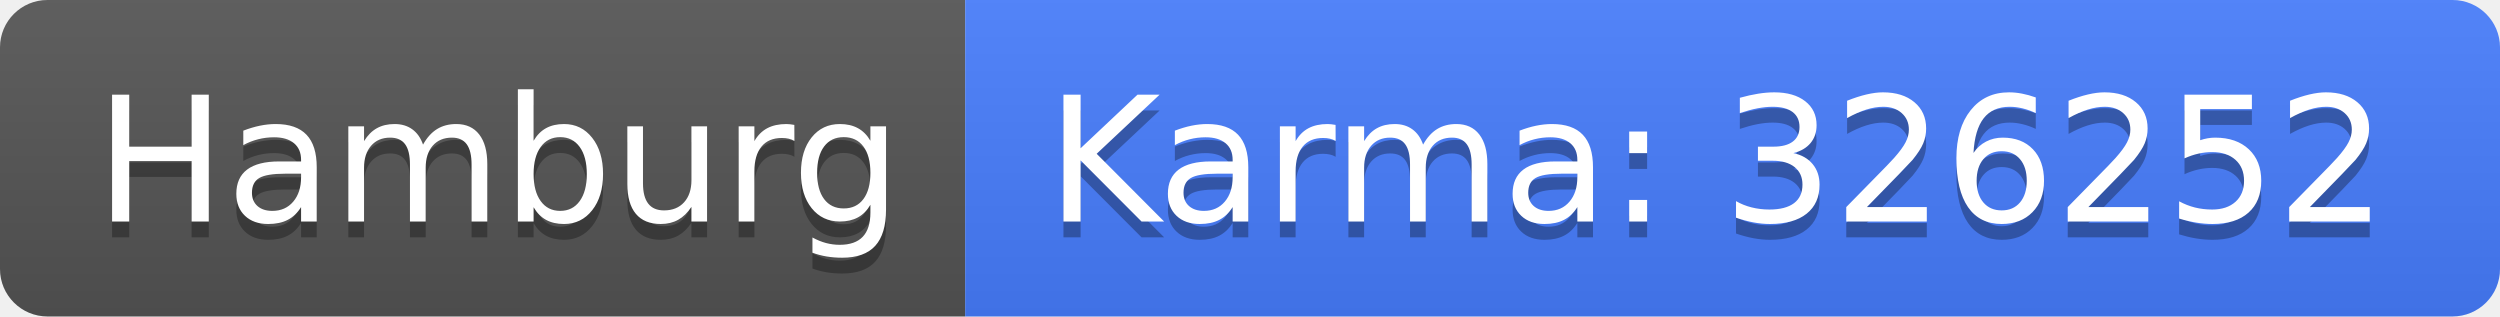
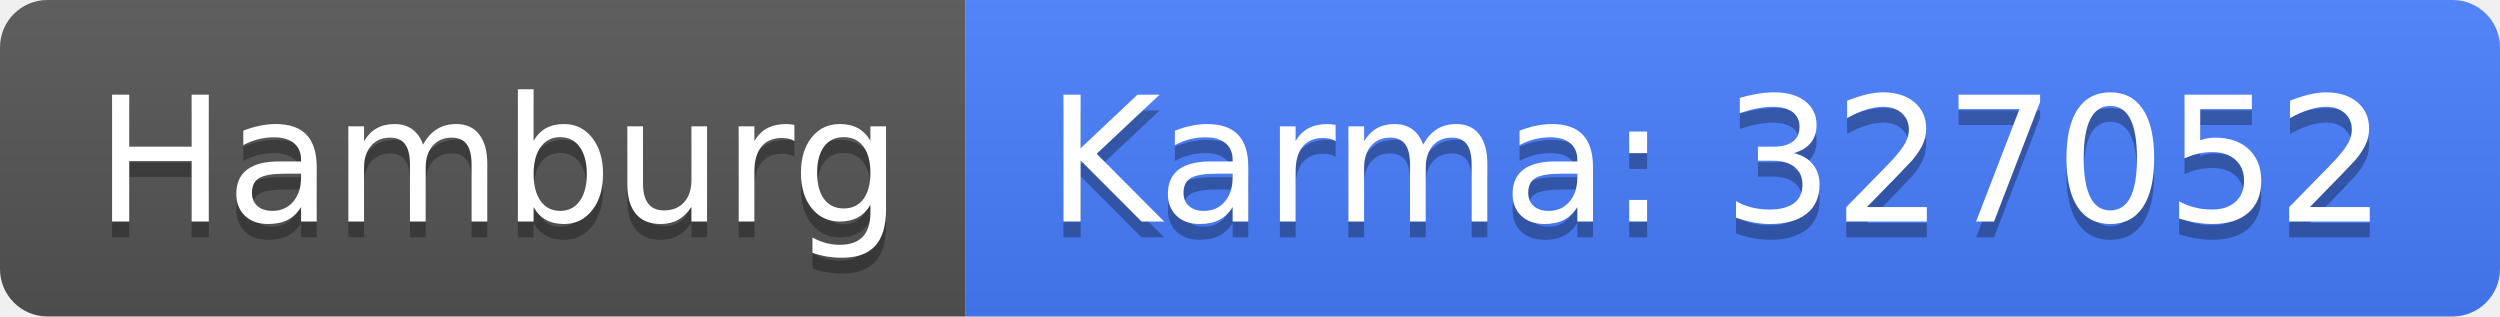
<svg xmlns="http://www.w3.org/2000/svg" width="158" height="20">
  <linearGradient id="b" x2="0" y2="100%">
    <stop offset="0" stop-color="#bbb" stop-opacity=".1" />
    <stop offset="1" stop-opacity=".1" />
  </linearGradient>
  <clipPath id="a">
    <rect width="158" height="20" rx="3" fill="#fff" />
  </clipPath>
  <g clip-path="url(#a)">
    <path fill="#555" d="M0 0h61v20H0z" />
    <path fill="#477eff" d="M61 0h97v20H61z" />
    <path fill="url(#b)" d="M0 0h158v20H0z" />
  </g>
  <g fill="#fff" text-anchor="middle" font-family="DejaVu Sans,Verdana,Geneva,sans-serif" font-size="110">
    <text x="315" y="150" fill="#010101" fill-opacity=".3" transform="scale(.1)" textLength="510">Hamburg</text>
    <text x="315" y="140" transform="scale(.1)" textLength="510">Hamburg</text>
-     <text x="1085" y="150" fill="#010101" fill-opacity=".3" transform="scale(.1)" textLength="870">Karma: 326252</text>
-     <text x="1085" y="140" transform="scale(.1)" textLength="870">Karma: 326252</text>
+     <text x="1085" y="150" fill="#010101" fill-opacity=".3" transform="scale(.1)" textLength="870">Karma: 327052</text>
+     <text x="1085" y="140" transform="scale(.1)" textLength="870">Karma: 327052</text>
  </g>
</svg>
